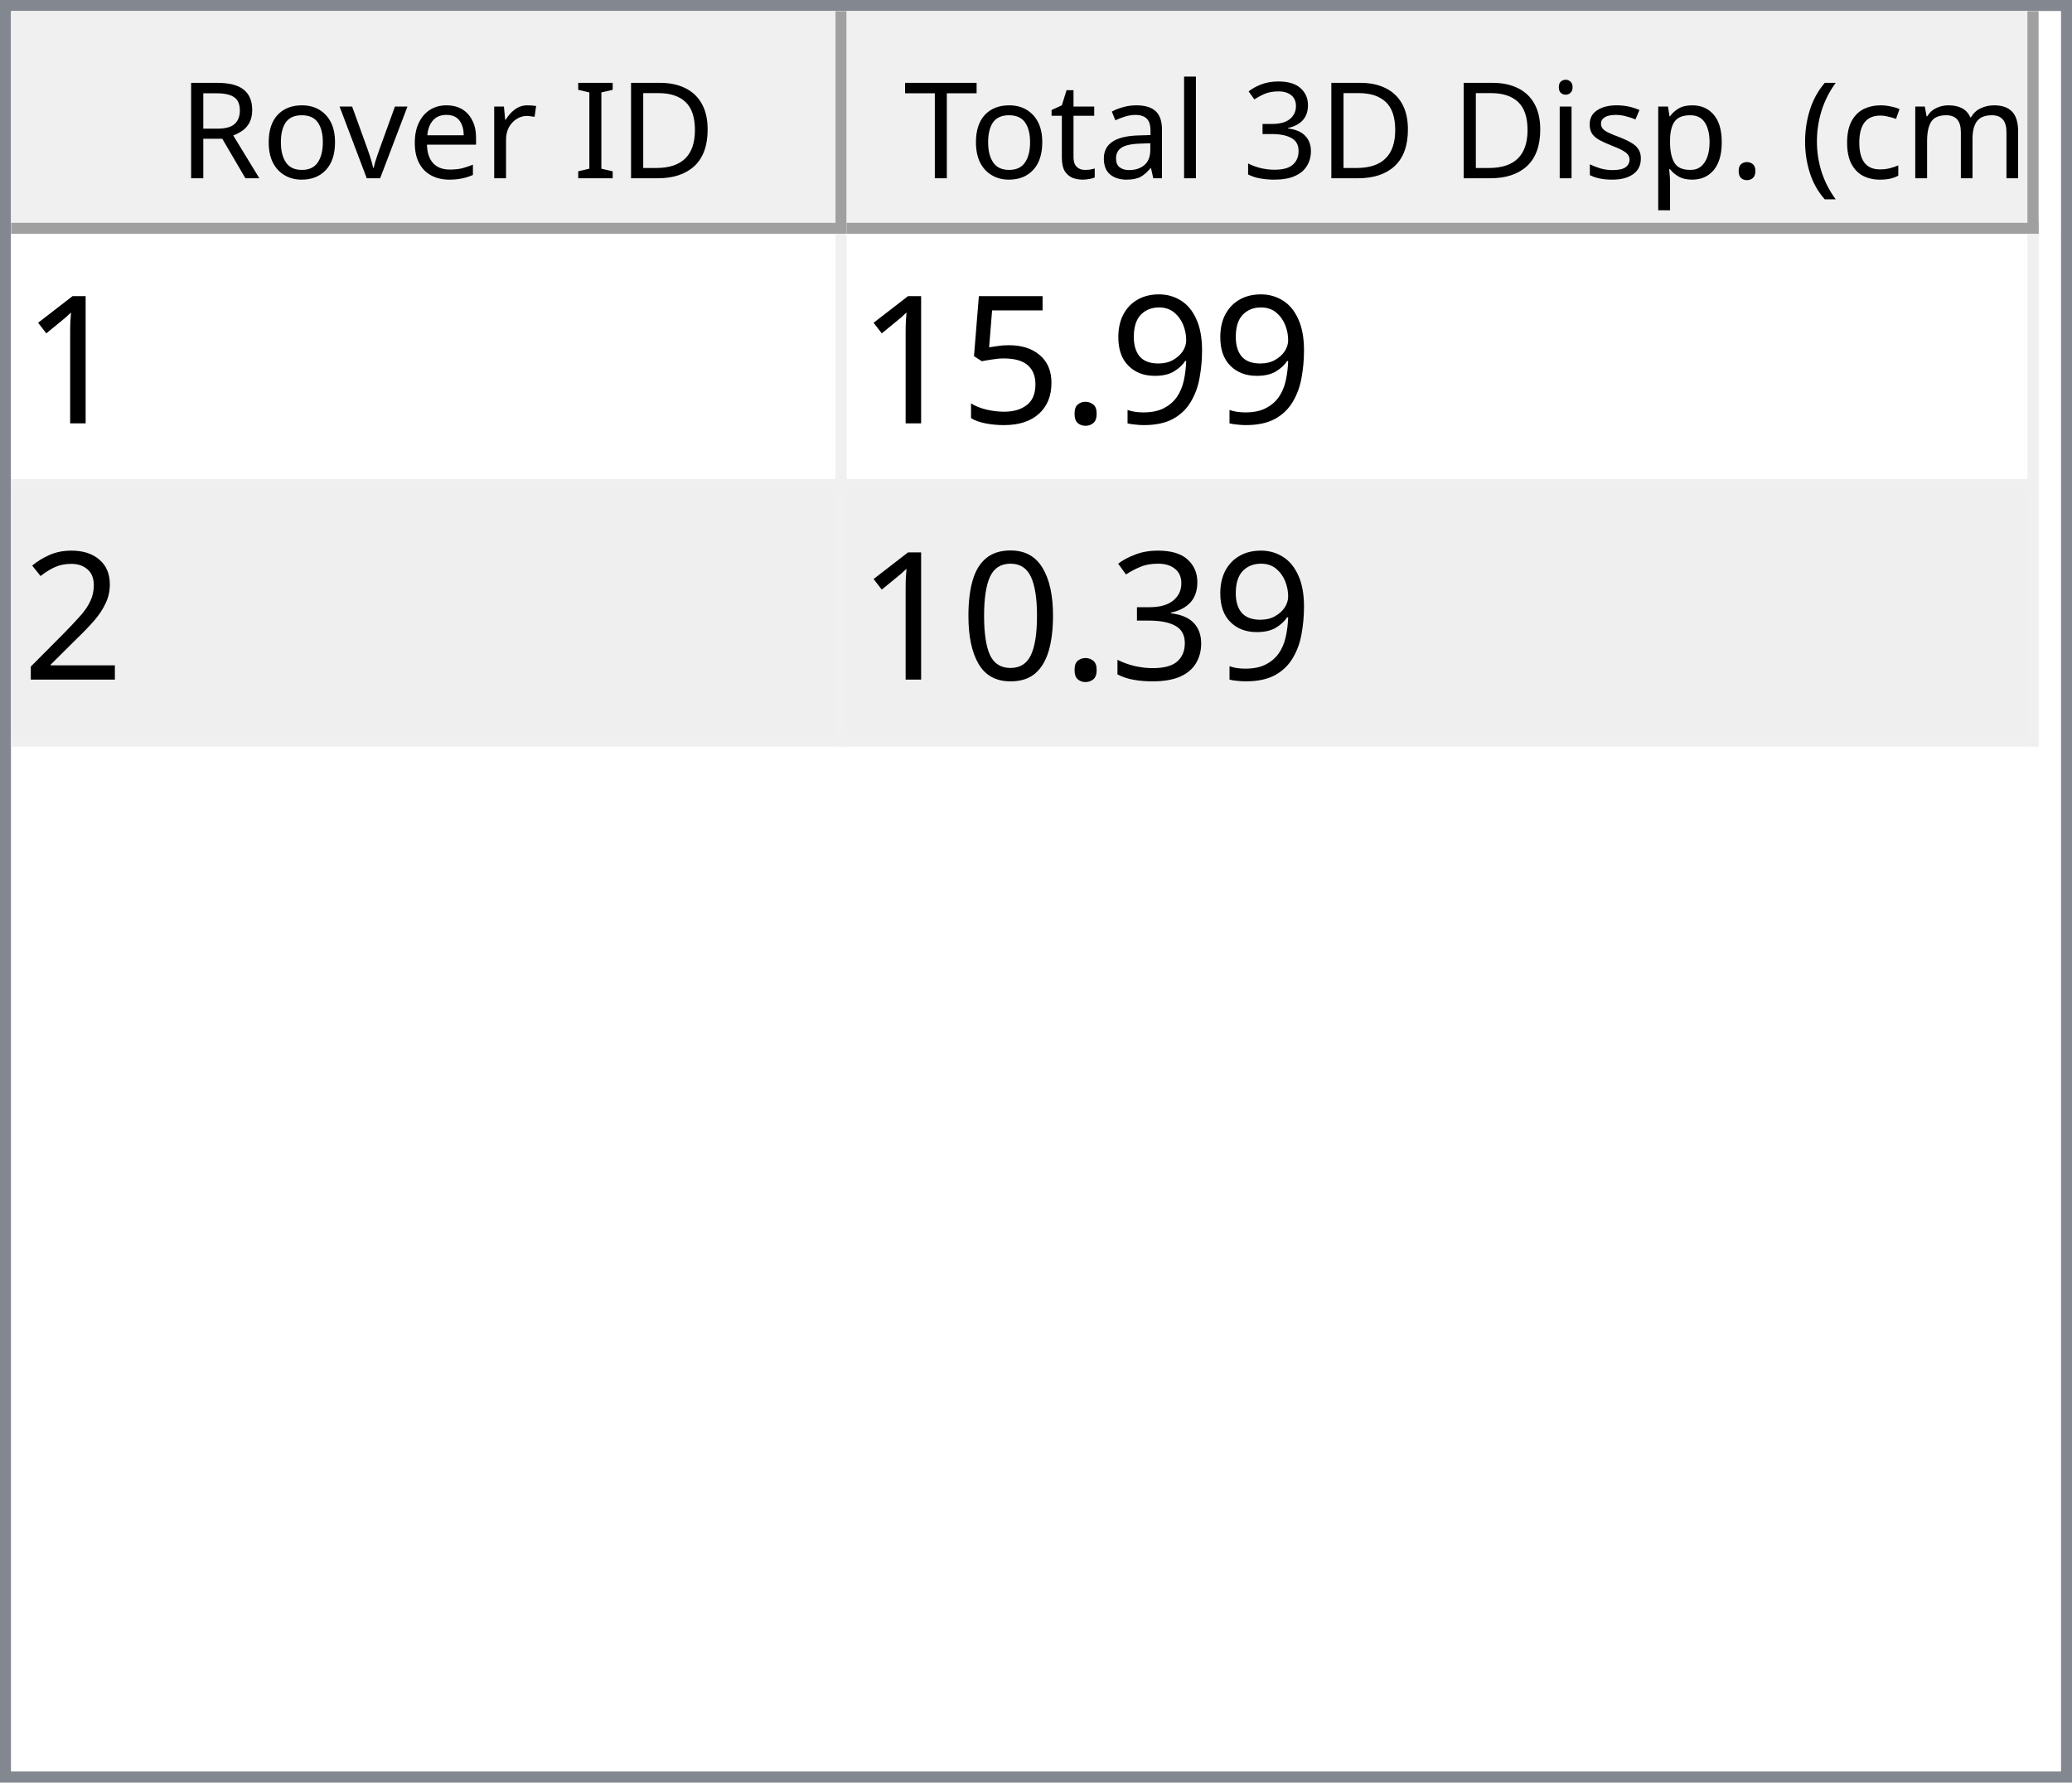
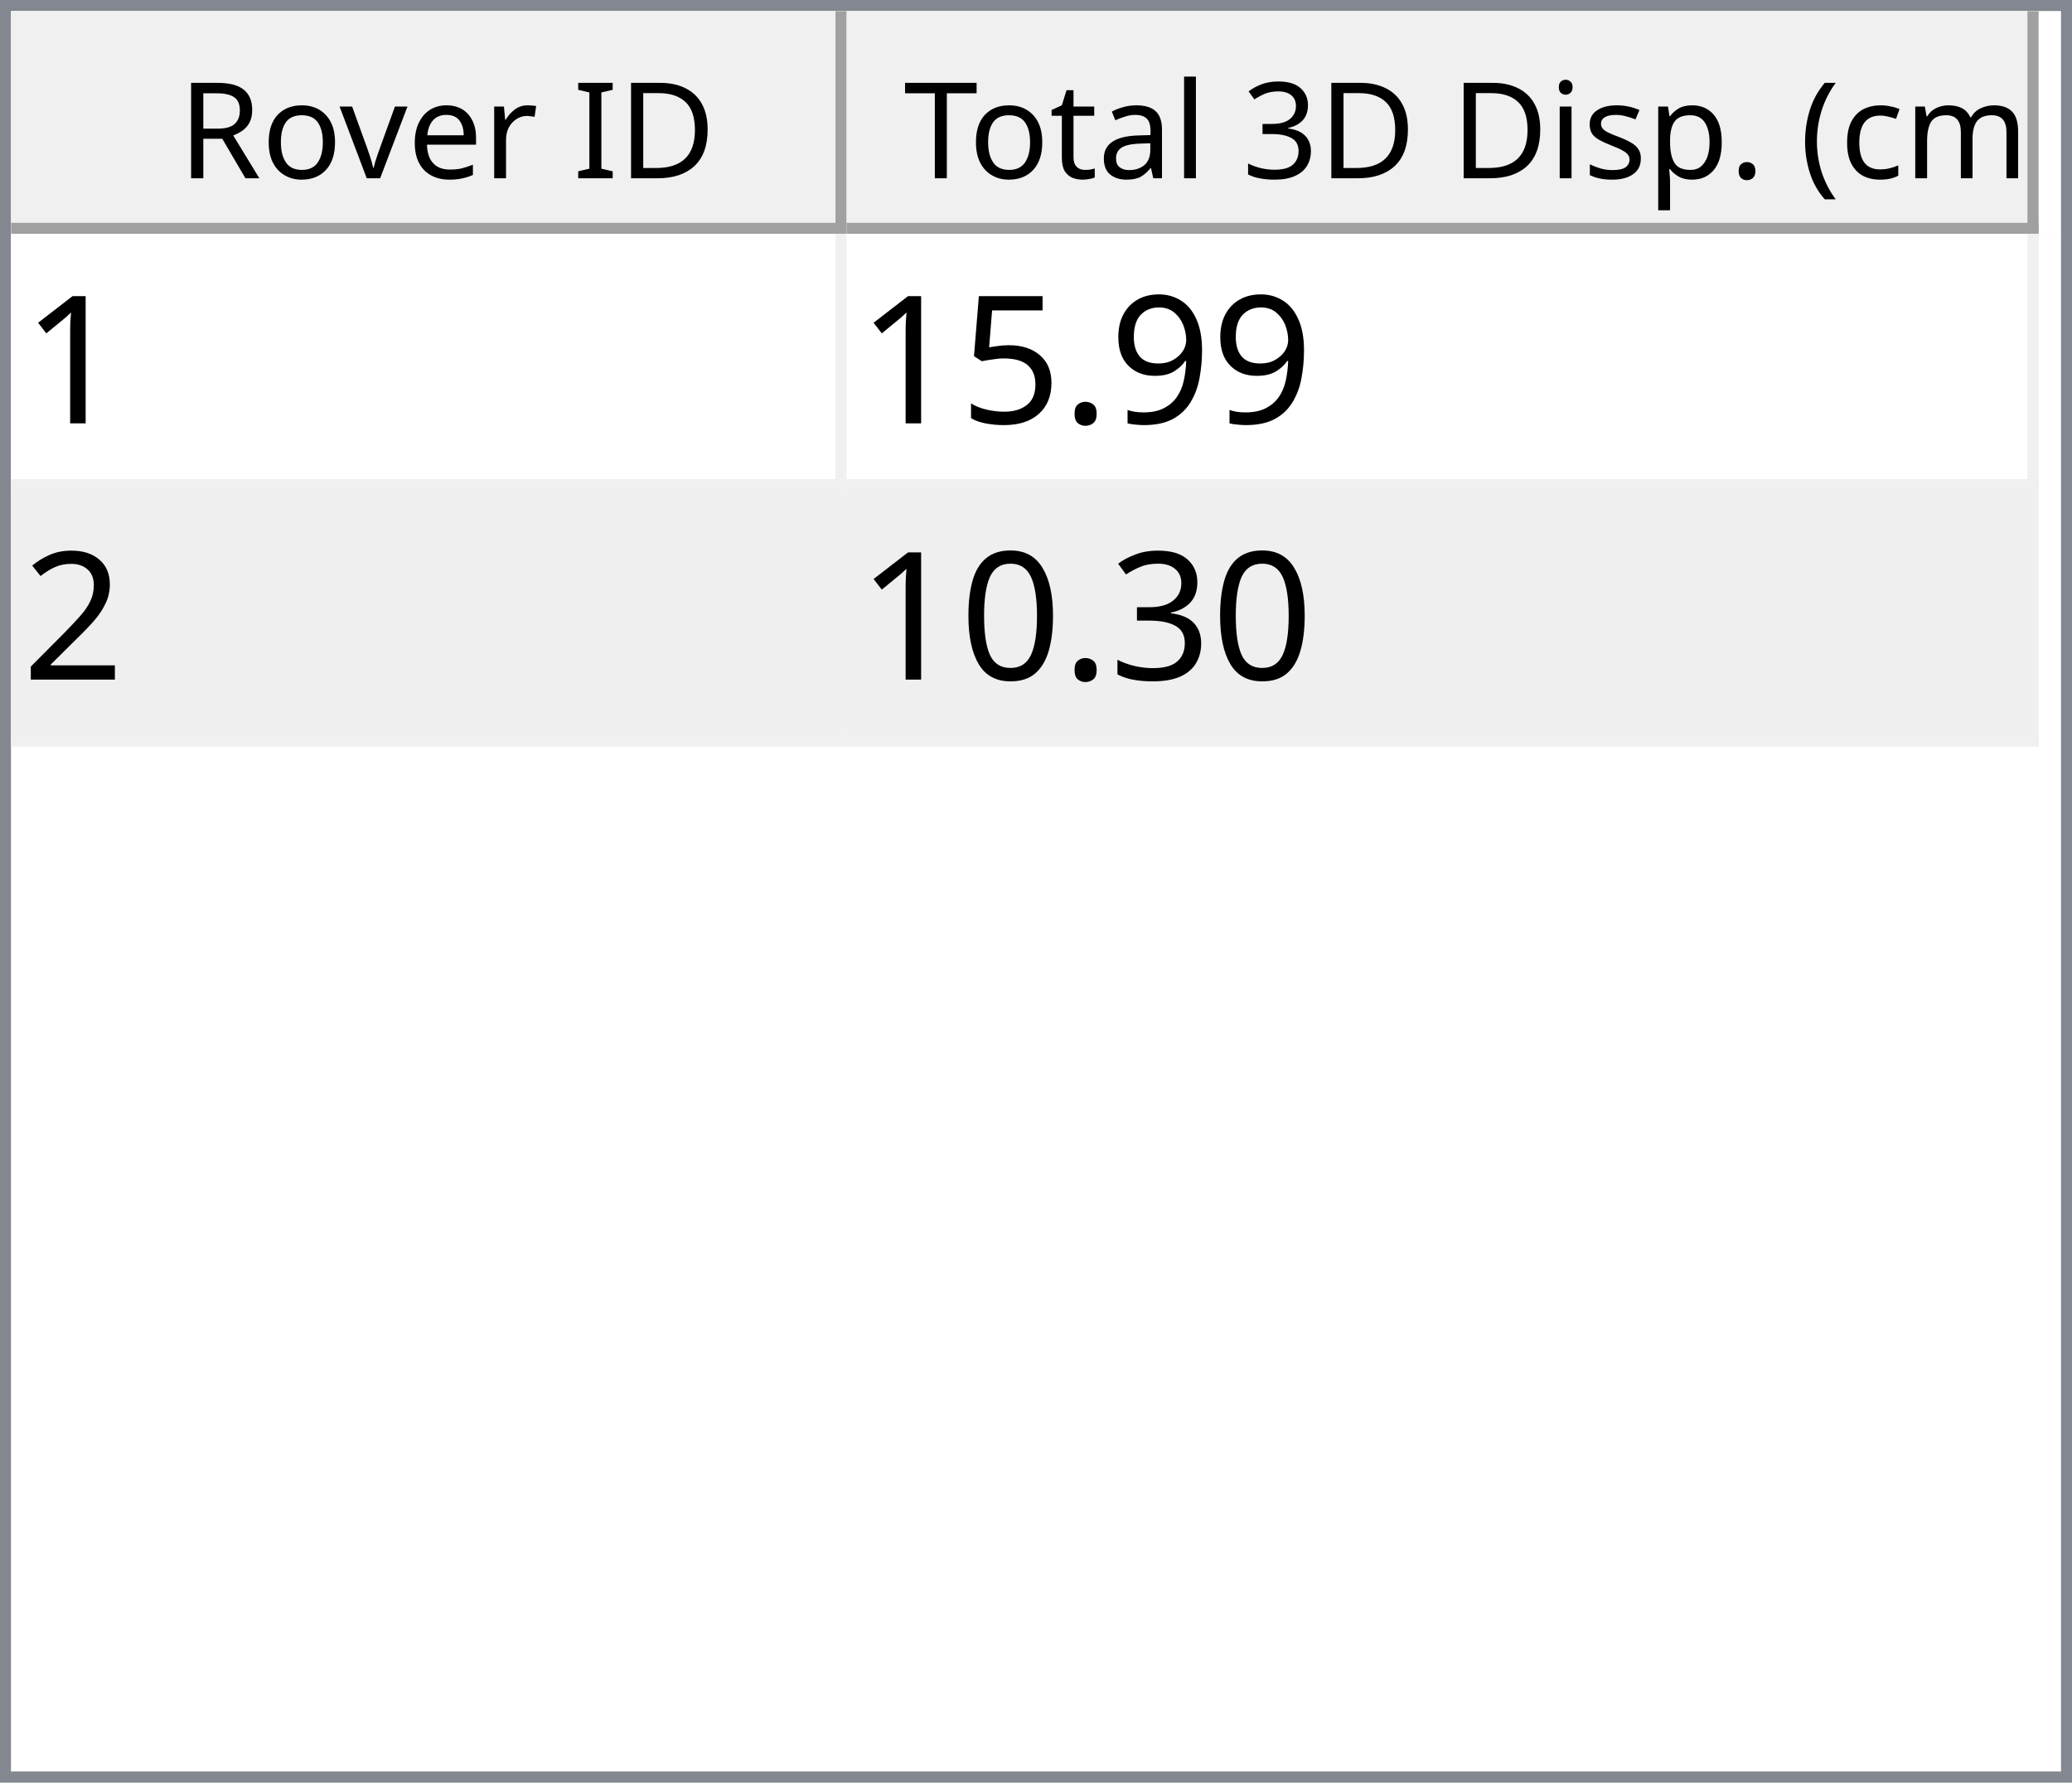
<svg xmlns="http://www.w3.org/2000/svg" style="fill-opacity:1; color-rendering:auto; color-interpolation:auto; text-rendering:auto; stroke:black; stroke-linecap:square; stroke-miterlimit:10; shape-rendering:auto; stroke-opacity:1; fill:black; stroke-dasharray:none; font-weight:normal; stroke-width:1; font-family:'Dialog'; font-style:normal; stroke-linejoin:miter; font-size:12px; stroke-dashoffset:0; image-rendering:auto;" width="186" height="160">
  <defs id="genericDefs" />
  <g>
    <defs id="defs1">
      <clipPath clipPathUnits="userSpaceOnUse" id="clipPath1">
        <path d="M0 0 L186 0 L186 160 L0 160 L0 0 Z" />
      </clipPath>
      <clipPath clipPathUnits="userSpaceOnUse" id="clipPath2">
        <path d="M0 0 L0 160 L186 160 L186 0 Z" />
      </clipPath>
      <clipPath clipPathUnits="userSpaceOnUse" id="clipPath3">
        <path d="M0 0 L0 20 L184 20 L184 0 Z" />
      </clipPath>
      <clipPath clipPathUnits="userSpaceOnUse" id="clipPath4">
        <path d="M0 0 L0 20 L75 20 L75 0 Z" />
      </clipPath>
      <clipPath clipPathUnits="userSpaceOnUse" id="clipPath5">
        <path d="M1 1 L1 19 L74 19 L74 1 Z" />
      </clipPath>
      <clipPath clipPathUnits="userSpaceOnUse" id="clipPath6">
        <path d="M0 0 L0 18 L73 18 L73 0 Z" />
      </clipPath>
      <clipPath clipPathUnits="userSpaceOnUse" id="clipPath7">
        <path d="M-0.5 -0.5 L-0.5 19.5 L74.5 19.5 L74.5 -0.5 Z" />
      </clipPath>
      <clipPath clipPathUnits="userSpaceOnUse" id="clipPath8">
        <path d="M0 0 L0 20 L107 20 L107 0 Z" />
      </clipPath>
      <clipPath clipPathUnits="userSpaceOnUse" id="clipPath9">
        <path d="M1 1 L1 19 L106 19 L106 1 Z" />
      </clipPath>
      <clipPath clipPathUnits="userSpaceOnUse" id="clipPath10">
        <path d="M0 0 L0 18 L105 18 L105 0 Z" />
      </clipPath>
      <clipPath clipPathUnits="userSpaceOnUse" id="clipPath11">
        <path d="M-0.5 -0.5 L-0.5 19.5 L106.5 19.5 L106.5 -0.5 Z" />
      </clipPath>
      <clipPath clipPathUnits="userSpaceOnUse" id="clipPath12">
        <path d="M0 0 L0 138 L184 138 L184 0 Z" />
      </clipPath>
      <clipPath clipPathUnits="userSpaceOnUse" id="clipPath13">
        <path d="M0 0 L0 46 L182 46 L182 0 Z" />
      </clipPath>
      <clipPath clipPathUnits="userSpaceOnUse" id="clipPath14">
        <path d="M-0.5 -0.5 L-0.5 45.5 L181.5 45.5 L181.5 -0.5 Z" />
      </clipPath>
      <clipPath clipPathUnits="userSpaceOnUse" id="clipPath15">
        <path d="M0 0 L0 22 L74 22 L74 0 Z" />
      </clipPath>
      <clipPath clipPathUnits="userSpaceOnUse" id="clipPath16">
        <path d="M0 0 L0 22 L106 22 L106 0 Z" />
      </clipPath>
      <font horiz-adv-x="64.551" id="font1">
        <font-face ascent="107.91" descent="25.098" units-per-em="100" style="font-style:normal; font-family:Segoe UI; font-weight:normal;" />
        <missing-glyph horiz-adv-x="64.551" d="M8.109 0 L8.109 68.266 L56.453 68.266 L56.453 0 L8.109 0 ZM15.328 7.234 L49.219 7.234 L49.219 61.031 L15.328 61.031 L15.328 7.234 Z" />
        <glyph unicode="D" horiz-adv-x="70.117" d="M9.188 0 L9.188 70.016 L28.516 70.016 Q65.531 70.016 65.531 35.891 Q65.531 19.672 55.25 9.836 Q44.969 0 27.734 0 L9.188 0 ZM17.391 62.594 L17.391 7.422 L27.828 7.422 Q41.609 7.422 49.273 14.797 Q56.938 22.172 56.938 35.688 Q56.938 62.594 28.328 62.594 L17.391 62.594 Z" />
        <glyph unicode="I" horiz-adv-x="26.611" d="M17.391 0 L9.188 0 L9.188 70.016 L17.391 70.016 L17.391 0 Z" />
        <glyph unicode=" " horiz-adv-x="27.393" d="" />
        <glyph unicode="r" horiz-adv-x="34.766" d="M34.188 41.891 Q32.078 43.5 28.125 43.5 Q23 43.5 19.555 38.672 Q16.109 33.844 16.109 25.484 L16.109 0 L8.109 0 L8.109 50 L16.109 50 L16.109 39.703 L16.312 39.703 Q18.016 44.969 21.531 47.922 Q25.047 50.875 29.391 50.875 Q32.516 50.875 34.188 50.203 L34.188 41.891 Z" />
        <glyph unicode="e" horiz-adv-x="52.295" d="M48.297 23 L12.984 23 Q13.188 14.656 17.484 10.109 Q21.781 5.562 29.297 5.562 Q37.75 5.562 44.828 11.141 L44.828 3.609 Q38.234 -1.172 27.391 -1.172 Q16.797 -1.172 10.742 5.641 Q4.688 12.453 4.688 24.812 Q4.688 36.469 11.305 43.82 Q17.922 51.172 27.734 51.172 Q37.547 51.172 42.922 44.828 Q48.297 38.484 48.297 27.203 L48.297 23 ZM40.094 29.781 Q40.047 36.719 36.75 40.578 Q33.453 44.438 27.594 44.438 Q21.922 44.438 17.969 40.383 Q14.016 36.328 13.094 29.781 L40.094 29.781 Z" />
        <glyph unicode="v" horiz-adv-x="47.9" d="M47.406 50 L27.484 0 L19.625 0 L0.688 50 L9.469 50 L22.172 13.672 Q23.578 9.672 23.922 6.688 L24.125 6.688 Q24.609 10.453 25.688 13.484 L38.969 50 L47.406 50 Z" />
        <glyph unicode="o" horiz-adv-x="58.594" d="M29 -1.172 Q17.922 -1.172 11.305 5.836 Q4.688 12.844 4.688 24.422 Q4.688 37.016 11.57 44.094 Q18.453 51.172 30.172 51.172 Q41.359 51.172 47.633 44.289 Q53.906 37.406 53.906 25.203 Q53.906 13.234 47.141 6.031 Q40.375 -1.172 29 -1.172 ZM29.594 44.438 Q21.875 44.438 17.383 39.188 Q12.891 33.938 12.891 24.703 Q12.891 15.828 17.43 10.695 Q21.969 5.562 29.594 5.562 Q37.359 5.562 41.531 10.594 Q45.703 15.625 45.703 24.906 Q45.703 34.281 41.531 39.359 Q37.359 44.438 29.594 44.438 Z" />
        <glyph unicode="R" horiz-adv-x="59.814" d="M59.375 0 L49.609 0 L37.891 19.625 Q36.281 22.359 34.766 24.289 Q33.25 26.219 31.664 27.438 Q30.078 28.656 28.25 29.219 Q26.422 29.781 24.125 29.781 L17.391 29.781 L17.391 0 L9.188 0 L9.188 70.016 L30.078 70.016 Q34.672 70.016 38.555 68.867 Q42.438 67.719 45.289 65.375 Q48.141 63.031 49.758 59.547 Q51.375 56.062 51.375 51.375 Q51.375 47.703 50.273 44.656 Q49.172 41.609 47.148 39.211 Q45.125 36.812 42.266 35.133 Q39.406 33.453 35.844 32.516 L35.844 32.328 Q37.594 31.547 38.891 30.547 Q40.188 29.547 41.359 28.18 Q42.531 26.812 43.68 25.078 Q44.828 23.344 46.234 21.047 L59.375 0 ZM17.391 62.594 L17.391 37.203 L28.516 37.203 Q31.594 37.203 34.203 38.133 Q36.812 39.062 38.719 40.797 Q40.625 42.531 41.703 45.047 Q42.781 47.562 42.781 50.688 Q42.781 56.297 39.141 59.445 Q35.5 62.594 28.609 62.594 L17.391 62.594 Z" />
        <glyph unicode=")" horiz-adv-x="30.176" d="M8.297 -15.922 L1.172 -15.922 Q16.406 2.344 16.406 26.812 Q16.406 51.469 1.078 70.016 L8.297 70.016 Q23.531 52.156 23.531 26.703 Q23.531 1.375 8.297 -15.922 Z" />
        <glyph unicode="m" horiz-adv-x="86.133" d="M79.109 0 L71.094 0 L71.094 28.719 Q71.094 37.016 68.531 40.727 Q65.969 44.438 59.906 44.438 Q54.781 44.438 51.195 39.75 Q47.609 35.062 47.609 28.516 L47.609 0 L39.594 0 L39.594 29.688 Q39.594 44.438 28.219 44.438 Q22.953 44.438 19.531 40.016 Q16.109 35.594 16.109 28.516 L16.109 0 L8.109 0 L8.109 50 L16.109 50 L16.109 42.094 L16.312 42.094 Q21.625 51.172 31.844 51.172 Q36.969 51.172 40.773 48.312 Q44.578 45.453 46 40.828 Q51.562 51.172 62.594 51.172 Q79.109 51.172 79.109 30.812 L79.109 0 Z" />
        <glyph unicode="c" horiz-adv-x="46.191" d="M42.188 2.297 Q36.422 -1.172 28.516 -1.172 Q17.828 -1.172 11.258 5.789 Q4.688 12.75 4.688 23.828 Q4.688 36.188 11.766 43.68 Q18.844 51.172 30.672 51.172 Q37.25 51.172 42.281 48.734 L42.281 40.531 Q36.719 44.438 30.375 44.438 Q22.703 44.438 17.797 38.945 Q12.891 33.453 12.891 24.516 Q12.891 15.719 17.508 10.641 Q22.125 5.562 29.891 5.562 Q36.422 5.562 42.188 9.906 L42.188 2.297 Z" />
        <glyph unicode="(" horiz-adv-x="30.176" d="M29.109 -15.922 L21.969 -15.922 Q6.844 1.375 6.844 26.703 Q6.844 52.156 21.969 70.016 L29.203 70.016 Q13.875 51.469 13.875 26.812 Q13.875 2.344 29.109 -15.922 Z" />
        <glyph unicode="." horiz-adv-x="21.68" d="M10.891 -1.078 Q8.641 -1.078 7.055 0.539 Q5.469 2.156 5.469 4.391 Q5.469 6.641 7.055 8.273 Q8.641 9.906 10.891 9.906 Q13.188 9.906 14.797 8.273 Q16.406 6.641 16.406 4.391 Q16.406 2.156 14.797 0.539 Q13.188 -1.078 10.891 -1.078 Z" />
        <glyph unicode="p" horiz-adv-x="58.789" d="M16.312 7.234 L16.109 7.234 L16.109 -23 L8.109 -23 L8.109 50 L16.109 50 L16.109 41.219 L16.312 41.219 Q22.219 51.172 33.594 51.172 Q43.266 51.172 48.688 44.461 Q54.109 37.75 54.109 26.469 Q54.109 13.922 48 6.375 Q41.891 -1.172 31.297 -1.172 Q21.578 -1.172 16.312 7.234 ZM16.109 27.391 L16.109 20.406 Q16.109 14.203 20.141 9.883 Q24.172 5.562 30.375 5.562 Q37.641 5.562 41.773 11.133 Q45.906 16.703 45.906 26.609 Q45.906 34.969 42.047 39.703 Q38.188 44.438 31.594 44.438 Q24.609 44.438 20.359 39.578 Q16.109 34.719 16.109 27.391 Z" />
        <glyph unicode="s" horiz-adv-x="42.432" d="M5.078 1.812 L5.078 10.406 Q11.625 5.562 19.484 5.562 Q30.031 5.562 30.031 12.594 Q30.031 14.594 29.125 15.992 Q28.219 17.391 26.68 18.461 Q25.141 19.531 23.07 20.383 Q21 21.234 18.609 22.172 Q15.281 23.484 12.766 24.828 Q10.25 26.172 8.57 27.859 Q6.891 29.547 6.031 31.695 Q5.172 33.844 5.172 36.719 Q5.172 40.234 6.789 42.945 Q8.406 45.656 11.086 47.484 Q13.766 49.312 17.211 50.242 Q20.656 51.172 24.312 51.172 Q30.812 51.172 35.938 48.922 L35.938 40.828 Q30.422 44.438 23.25 44.438 Q21 44.438 19.195 43.922 Q17.391 43.406 16.094 42.477 Q14.797 41.547 14.086 40.258 Q13.375 38.969 13.375 37.406 Q13.375 35.453 14.086 34.133 Q14.797 32.812 16.164 31.789 Q17.531 30.766 19.484 29.938 Q21.438 29.109 23.922 28.125 Q27.25 26.859 29.883 25.516 Q32.516 24.172 34.375 22.484 Q36.234 20.797 37.234 18.602 Q38.234 16.406 38.234 13.375 Q38.234 9.672 36.602 6.938 Q34.969 4.203 32.234 2.398 Q29.5 0.594 25.93 -0.289 Q22.359 -1.172 18.453 -1.172 Q10.75 -1.172 5.078 1.812 Z" />
        <glyph unicode="i" horiz-adv-x="24.219" d="M12.203 62.703 Q10.062 62.703 8.547 64.164 Q7.031 65.625 7.031 67.875 Q7.031 70.125 8.547 71.609 Q10.062 73.094 12.203 73.094 Q14.406 73.094 15.945 71.609 Q17.484 70.125 17.484 67.875 Q17.484 65.719 15.945 64.211 Q14.406 62.703 12.203 62.703 ZM16.109 0 L8.109 0 L8.109 50 L16.109 50 L16.109 0 Z" />
        <glyph unicode="3" horiz-adv-x="53.906" d="M46.531 19.828 Q46.531 15.094 44.75 11.211 Q42.969 7.328 39.719 4.57 Q36.469 1.812 31.93 0.297 Q27.391 -1.219 21.922 -1.219 Q11.922 -1.219 6 2.594 L6 11.188 Q13.094 5.609 22.219 5.609 Q25.875 5.609 28.828 6.539 Q31.781 7.469 33.906 9.227 Q36.031 10.984 37.18 13.477 Q38.328 15.969 38.328 19.094 Q38.328 32.812 18.797 32.812 L12.984 32.812 L12.984 39.594 L18.5 39.594 Q35.797 39.594 35.797 52.484 Q35.797 64.406 22.609 64.406 Q15.188 64.406 8.688 59.422 L8.688 67.188 Q15.375 71.188 24.609 71.188 Q29 71.188 32.57 69.969 Q36.141 68.75 38.68 66.555 Q41.219 64.359 42.609 61.281 Q44 58.203 44 54.5 Q44 40.672 30.031 36.719 L30.031 36.531 Q33.594 36.141 36.625 34.797 Q39.656 33.453 41.852 31.305 Q44.047 29.156 45.289 26.25 Q46.531 23.344 46.531 19.828 Z" />
        <glyph unicode="l" horiz-adv-x="24.219" d="M16.109 0 L8.109 0 L8.109 74.031 L16.109 74.031 L16.109 0 Z" />
        <glyph unicode="a" horiz-adv-x="50.879" d="M43.891 0 L35.891 0 L35.891 7.812 L35.688 7.812 Q30.469 -1.172 20.312 -1.172 Q12.844 -1.172 8.617 2.781 Q4.391 6.734 4.391 13.281 Q4.391 27.297 20.906 29.594 L35.891 31.688 Q35.891 44.438 25.594 44.438 Q16.547 44.438 9.281 38.281 L9.281 46.484 Q16.656 51.172 26.266 51.172 Q43.891 51.172 43.891 32.516 L43.891 0 ZM35.891 25.297 L23.828 23.641 Q18.266 22.859 15.43 20.875 Q12.594 18.891 12.594 13.875 Q12.594 10.203 15.211 7.883 Q17.828 5.562 22.172 5.562 Q28.125 5.562 32.008 9.742 Q35.891 13.922 35.891 20.312 L35.891 25.297 Z" />
        <glyph unicode="t" horiz-adv-x="33.887" d="M31.297 0.484 Q28.469 -1.078 23.828 -1.078 Q10.688 -1.078 10.688 13.578 L10.688 43.172 L2.094 43.172 L2.094 50 L10.688 50 L10.688 62.203 L18.703 64.797 L18.703 50 L31.297 50 L31.297 43.172 L18.703 43.172 L18.703 14.984 Q18.703 9.969 20.414 7.82 Q22.125 5.672 26.078 5.672 Q29.109 5.672 31.297 7.328 L31.297 0.484 Z" />
        <glyph unicode="T" horiz-adv-x="52.393" d="M50.594 62.594 L30.375 62.594 L30.375 0 L22.172 0 L22.172 62.594 L2 62.594 L2 70.016 L50.594 70.016 L50.594 62.594 Z" />
      </font>
      <font horiz-adv-x="75.0" id="font2">
        <font-face ascent="100.537" descent="21.973" units-per-em="100" style="font-style:normal; font-family:sans-serif; font-weight:normal;" />
        <missing-glyph horiz-adv-x="75.0" d="M12.5 0 L12.5 62.5 L62.5 62.5 L62.5 0 L12.5 0 ZM14.062 1.562 L60.938 1.562 L60.938 60.938 L14.062 60.938 L14.062 1.562 Z" />
        <glyph unicode="1" horiz-adv-x="55.615" d="M37.25 0 L28.469 0 L28.469 56 Q25.297 52.984 20.141 49.953 Q14.984 46.922 10.891 45.406 L10.891 53.906 Q18.266 57.375 23.781 62.305 Q29.297 67.234 31.594 71.875 L37.25 71.875 L37.25 0 Z" />
        <glyph unicode="9" horiz-adv-x="55.615" d="M5.469 16.547 L13.922 17.328 Q14.984 11.375 18.016 8.688 Q21.047 6 25.781 6 Q29.828 6 32.883 7.859 Q35.938 9.719 37.891 12.82 Q39.844 15.922 41.164 21.195 Q42.484 26.469 42.484 31.938 Q42.484 32.516 42.438 33.688 Q39.797 29.5 35.234 26.883 Q30.672 24.266 25.344 24.266 Q16.453 24.266 10.305 30.711 Q4.156 37.156 4.156 47.703 Q4.156 58.594 10.578 65.234 Q17 71.875 26.656 71.875 Q33.641 71.875 39.43 68.117 Q45.219 64.359 48.219 57.398 Q51.219 50.438 51.219 37.25 Q51.219 23.531 48.242 15.406 Q45.266 7.281 39.383 3.031 Q33.5 -1.219 25.594 -1.219 Q17.188 -1.219 11.867 3.445 Q6.547 8.109 5.469 16.547 ZM41.453 48.141 Q41.453 55.719 37.43 60.156 Q33.406 64.594 27.734 64.594 Q21.875 64.594 17.531 59.812 Q13.188 55.031 13.188 47.406 Q13.188 40.578 17.312 36.305 Q21.438 32.031 27.484 32.031 Q33.594 32.031 37.523 36.305 Q41.453 40.578 41.453 48.141 Z" />
        <glyph unicode="." horiz-adv-x="27.783" d="M9.078 0 L9.078 10.016 L19.094 10.016 L19.094 0 L9.078 0 Z" />
        <glyph unicode="5" horiz-adv-x="55.615" d="M4.156 18.75 L13.375 19.531 Q14.406 12.797 18.141 9.398 Q21.875 6 27.156 6 Q33.5 6 37.891 10.789 Q42.281 15.578 42.281 23.484 Q42.281 31 38.062 35.352 Q33.844 39.703 27 39.703 Q22.75 39.703 19.336 37.773 Q15.922 35.844 13.969 32.766 L5.719 33.844 L12.641 70.609 L48.25 70.609 L48.25 62.203 L19.672 62.203 L15.828 42.969 Q22.266 47.469 29.344 47.469 Q38.719 47.469 45.164 40.969 Q51.609 34.469 51.609 24.266 Q51.609 14.547 45.953 7.469 Q39.062 -1.219 27.156 -1.219 Q17.391 -1.219 11.211 4.25 Q5.031 9.719 4.156 18.75 Z" />
        <glyph unicode="2" horiz-adv-x="55.615" d="M50.344 8.453 L50.344 0 L3.031 0 Q2.938 3.172 4.047 6.109 Q5.859 10.938 9.836 15.625 Q13.812 20.312 21.344 26.469 Q33.016 36.031 37.117 41.625 Q41.219 47.219 41.219 52.203 Q41.219 57.422 37.477 61.008 Q33.734 64.594 27.734 64.594 Q21.391 64.594 17.578 60.789 Q13.766 56.984 13.719 50.25 L4.688 51.172 Q5.609 61.281 11.664 66.578 Q17.719 71.875 27.938 71.875 Q38.234 71.875 44.242 66.164 Q50.25 60.453 50.25 52 Q50.25 47.703 48.492 43.555 Q46.734 39.406 42.656 34.812 Q38.578 30.219 29.109 22.219 Q21.188 15.578 18.945 13.211 Q16.703 10.844 15.234 8.453 L50.344 8.453 Z" />
        <glyph unicode="3" horiz-adv-x="55.615" d="M4.203 18.891 L12.984 20.062 Q14.5 12.594 18.141 9.297 Q21.781 6 27 6 Q33.203 6 37.477 10.297 Q41.75 14.594 41.75 20.953 Q41.75 27 37.797 30.93 Q33.844 34.859 27.734 34.859 Q25.25 34.859 21.531 33.891 L22.516 41.609 Q23.391 41.5 23.922 41.5 Q29.547 41.5 34.039 44.43 Q38.531 47.359 38.531 53.469 Q38.531 58.297 35.258 61.477 Q31.984 64.656 26.812 64.656 Q21.688 64.656 18.266 61.43 Q14.844 58.203 13.875 51.766 L5.078 53.328 Q6.688 62.156 12.398 67.016 Q18.109 71.875 26.609 71.875 Q32.469 71.875 37.398 69.359 Q42.328 66.844 44.945 62.5 Q47.562 58.156 47.562 53.266 Q47.562 48.641 45.07 44.828 Q42.578 41.016 37.703 38.766 Q44.047 37.312 47.562 32.695 Q51.078 28.078 51.078 21.141 Q51.078 11.766 44.242 5.25 Q37.406 -1.266 26.953 -1.266 Q17.531 -1.266 11.305 4.352 Q5.078 9.969 4.203 18.891 Z" />
        <glyph unicode="0" horiz-adv-x="55.615" d="M4.156 35.297 Q4.156 48 6.766 55.742 Q9.375 63.484 14.523 67.68 Q19.672 71.875 27.484 71.875 Q33.25 71.875 37.594 69.555 Q41.938 67.234 44.773 62.867 Q47.609 58.5 49.219 52.227 Q50.828 45.953 50.828 35.297 Q50.828 22.703 48.242 14.969 Q45.656 7.234 40.508 3.008 Q35.359 -1.219 27.484 -1.219 Q17.141 -1.219 11.234 6.203 Q4.156 15.141 4.156 35.297 ZM13.188 35.297 Q13.188 17.672 17.312 11.836 Q21.438 6 27.484 6 Q33.547 6 37.672 11.859 Q41.797 17.719 41.797 35.297 Q41.797 52.984 37.672 58.789 Q33.547 64.594 27.391 64.594 Q21.344 64.594 17.719 59.469 Q13.188 52.938 13.188 35.297 Z" />
      </font>
    </defs>
    <g style="fill:white; stroke:white;">
      <rect x="0" y="0" width="186" style="clip-path:url(#clipPath1); stroke:none;" height="160" />
    </g>
    <g style="fill:white; text-rendering:optimizeSpeed; color-rendering:optimizeSpeed; image-rendering:optimizeSpeed; shape-rendering:crispEdges; stroke:white; color-interpolation:sRGB;">
      <rect x="0" width="186" height="160" y="0" style="stroke:none;" />
      <path style="stroke:none;" d="M0 160 L186 160 L186 0 L0 0 Z" />
    </g>
    <g style="fill:rgb(240,240,240); font-family:'Segoe UI'; stroke:rgb(240,240,240);">
      <rect x="0" y="0" width="186" style="clip-path:url(#clipPath2); stroke:none;" height="160" />
    </g>
    <g style="fill:rgb(130,135,144); font-family:'Segoe UI'; stroke:rgb(130,135,144);">
      <path d="M0 0 L186 0 L186 160 L0 160 L0 0 ZM1 1 L185 1 L185 159 L1 159 L1 1 Z" style="fill-rule:evenodd; clip-path:url(#clipPath2); stroke:none;" />
    </g>
    <g style="fill:white; font-family:'Segoe UI'; stroke:white;" transform="translate(1,1)">
      <rect x="0" y="0" width="184" style="clip-path:url(#clipPath3); stroke:none;" height="20" />
    </g>
    <g style="fill:rgb(240,240,240); font-family:'Segoe UI'; stroke:rgb(240,240,240);" transform="translate(1,1)">
      <rect x="0" y="0" width="75" style="clip-path:url(#clipPath4); stroke:none;" height="20" />
    </g>
    <g style="font-family:'Segoe UI';" transform="translate(2,2)">
      <text x="14" xml:space="preserve" y="14" style="clip-path:url(#clipPath6); stroke:none;">Rover ID</text>
    </g>
    <g style="fill:rgb(160,160,160); font-family:'Segoe UI'; stroke:rgb(160,160,160); stroke-linejoin:bevel;" transform="translate(1.5,1.5)">
      <line x1="74" x2="74" y1="0" style="fill:none; clip-path:url(#clipPath7);" y2="19" />
    </g>
    <g style="fill:rgb(160,160,160); font-family:'Segoe UI'; stroke:rgb(160,160,160); stroke-linejoin:bevel;" transform="matrix(1,0,0,1,1,1) translate(0.5,0.5)">
      <line x1="0" x2="74" y1="19" style="fill:none; clip-path:url(#clipPath7);" y2="19" />
    </g>
    <g style="fill:rgb(240,240,240); font-family:'Segoe UI'; stroke:rgb(240,240,240);" transform="translate(76,1)">
      <rect x="0" y="0" width="107" style="clip-path:url(#clipPath8); stroke:none;" height="20" />
    </g>
    <g style="font-family:'Segoe UI';" transform="translate(77,2)">
      <text x="1" xml:space="preserve" y="14" style="clip-path:url(#clipPath10); stroke:none;"> Total 3D Disp. (cm)</text>
    </g>
    <g style="fill:rgb(160,160,160); font-family:'Segoe UI'; stroke:rgb(160,160,160); stroke-linejoin:bevel;" transform="translate(76.5,1.5)">
      <line x1="106" x2="106" y1="0" style="fill:none; clip-path:url(#clipPath11);" y2="19" />
    </g>
    <g style="fill:rgb(160,160,160); font-family:'Segoe UI'; stroke:rgb(160,160,160); stroke-linejoin:bevel;" transform="matrix(1,0,0,1,76,1) translate(0.5,0.5)">
      <line x1="0" x2="106" y1="19" style="fill:none; clip-path:url(#clipPath11);" y2="19" />
    </g>
    <g style="fill:white; font-family:'Segoe UI'; stroke:white;" transform="translate(1,21)">
      <rect x="0" y="0" width="184" style="clip-path:url(#clipPath12); stroke:none;" height="138" />
    </g>
    <g style="fill:rgb(240,240,240); font-size:16px; font-family:sans-serif; stroke:rgb(240,240,240);" transform="translate(1,21)">
      <rect x="0" y="0" width="182" style="clip-path:url(#clipPath13); stroke:none;" height="46" />
      <line transform="translate(0.5,0.5)" x1="0" x2="181" y1="22" style="clip-path:url(#clipPath14); fill:none; stroke-linejoin:bevel;" y2="22" />
    </g>
    <g transform="matrix(1,0,0,1,1,21) translate(0.5,0.5)" style="fill:rgb(240,240,240); font-size:16px; font-family:sans-serif; stroke:rgb(240,240,240); stroke-linejoin:bevel;">
      <line x1="0" x2="181" y1="45" style="fill:none; clip-path:url(#clipPath14);" y2="45" />
    </g>
    <g transform="matrix(1,0,0,1,1,21) translate(0.5,0.5)" style="fill:rgb(240,240,240); font-size:16px; font-family:sans-serif; stroke:rgb(240,240,240); stroke-linejoin:bevel;">
      <line x1="74" x2="74" y1="0" style="fill:none; clip-path:url(#clipPath14);" y2="45" />
    </g>
    <g transform="matrix(1,0,0,1,1,21) translate(0.5,0.5)" style="fill:rgb(240,240,240); font-size:16px; font-family:sans-serif; stroke:rgb(240,240,240); stroke-linejoin:bevel;">
      <line x1="181" x2="181" y1="0" style="fill:none; clip-path:url(#clipPath14);" y2="45" />
    </g>
    <g style="fill:white; font-size:16px; font-family:sans-serif; stroke:white;" transform="matrix(1,0,0,1,1,21)">
      <rect x="0" y="0" width="74" style="clip-path:url(#clipPath15); stroke:none;" height="22" />
      <text x="1" y="17" style="fill:black; clip-path:url(#clipPath15); stroke:none;" xml:space="preserve">1</text>
    </g>
    <g style="fill:white; font-size:16px; font-family:sans-serif; stroke:white;" transform="matrix(1,0,0,1,1,21) translate(75,0)">
      <rect x="0" y="0" width="106" style="clip-path:url(#clipPath16); stroke:none;" height="22" />
      <text x="1" y="17" style="fill:black; clip-path:url(#clipPath16); stroke:none;" xml:space="preserve">15.99</text>
    </g>
    <g style="fill:rgb(239,239,239); font-size:16px; font-family:sans-serif; stroke:rgb(239,239,239);" transform="matrix(1,0,0,1,1,21) translate(0,23)">
      <rect x="0" y="0" width="74" style="clip-path:url(#clipPath15); stroke:none;" height="22" />
      <text x="1" y="17" style="fill:black; clip-path:url(#clipPath15); stroke:none;" xml:space="preserve">2</text>
    </g>
    <g style="fill:rgb(239,239,239); font-size:16px; font-family:sans-serif; stroke:rgb(239,239,239);" transform="matrix(1,0,0,1,1,21) translate(75,23)">
      <rect x="0" y="0" width="106" style="clip-path:url(#clipPath16); stroke:none;" height="22" />
-       <text x="1" y="17" style="fill:black; clip-path:url(#clipPath16); stroke:none;" xml:space="preserve">10.39</text>
+       <text x="1" y="17" style="fill:black; clip-path:url(#clipPath16); stroke:none;" xml:space="preserve">10.30</text>
    </g>
  </g>
</svg>
